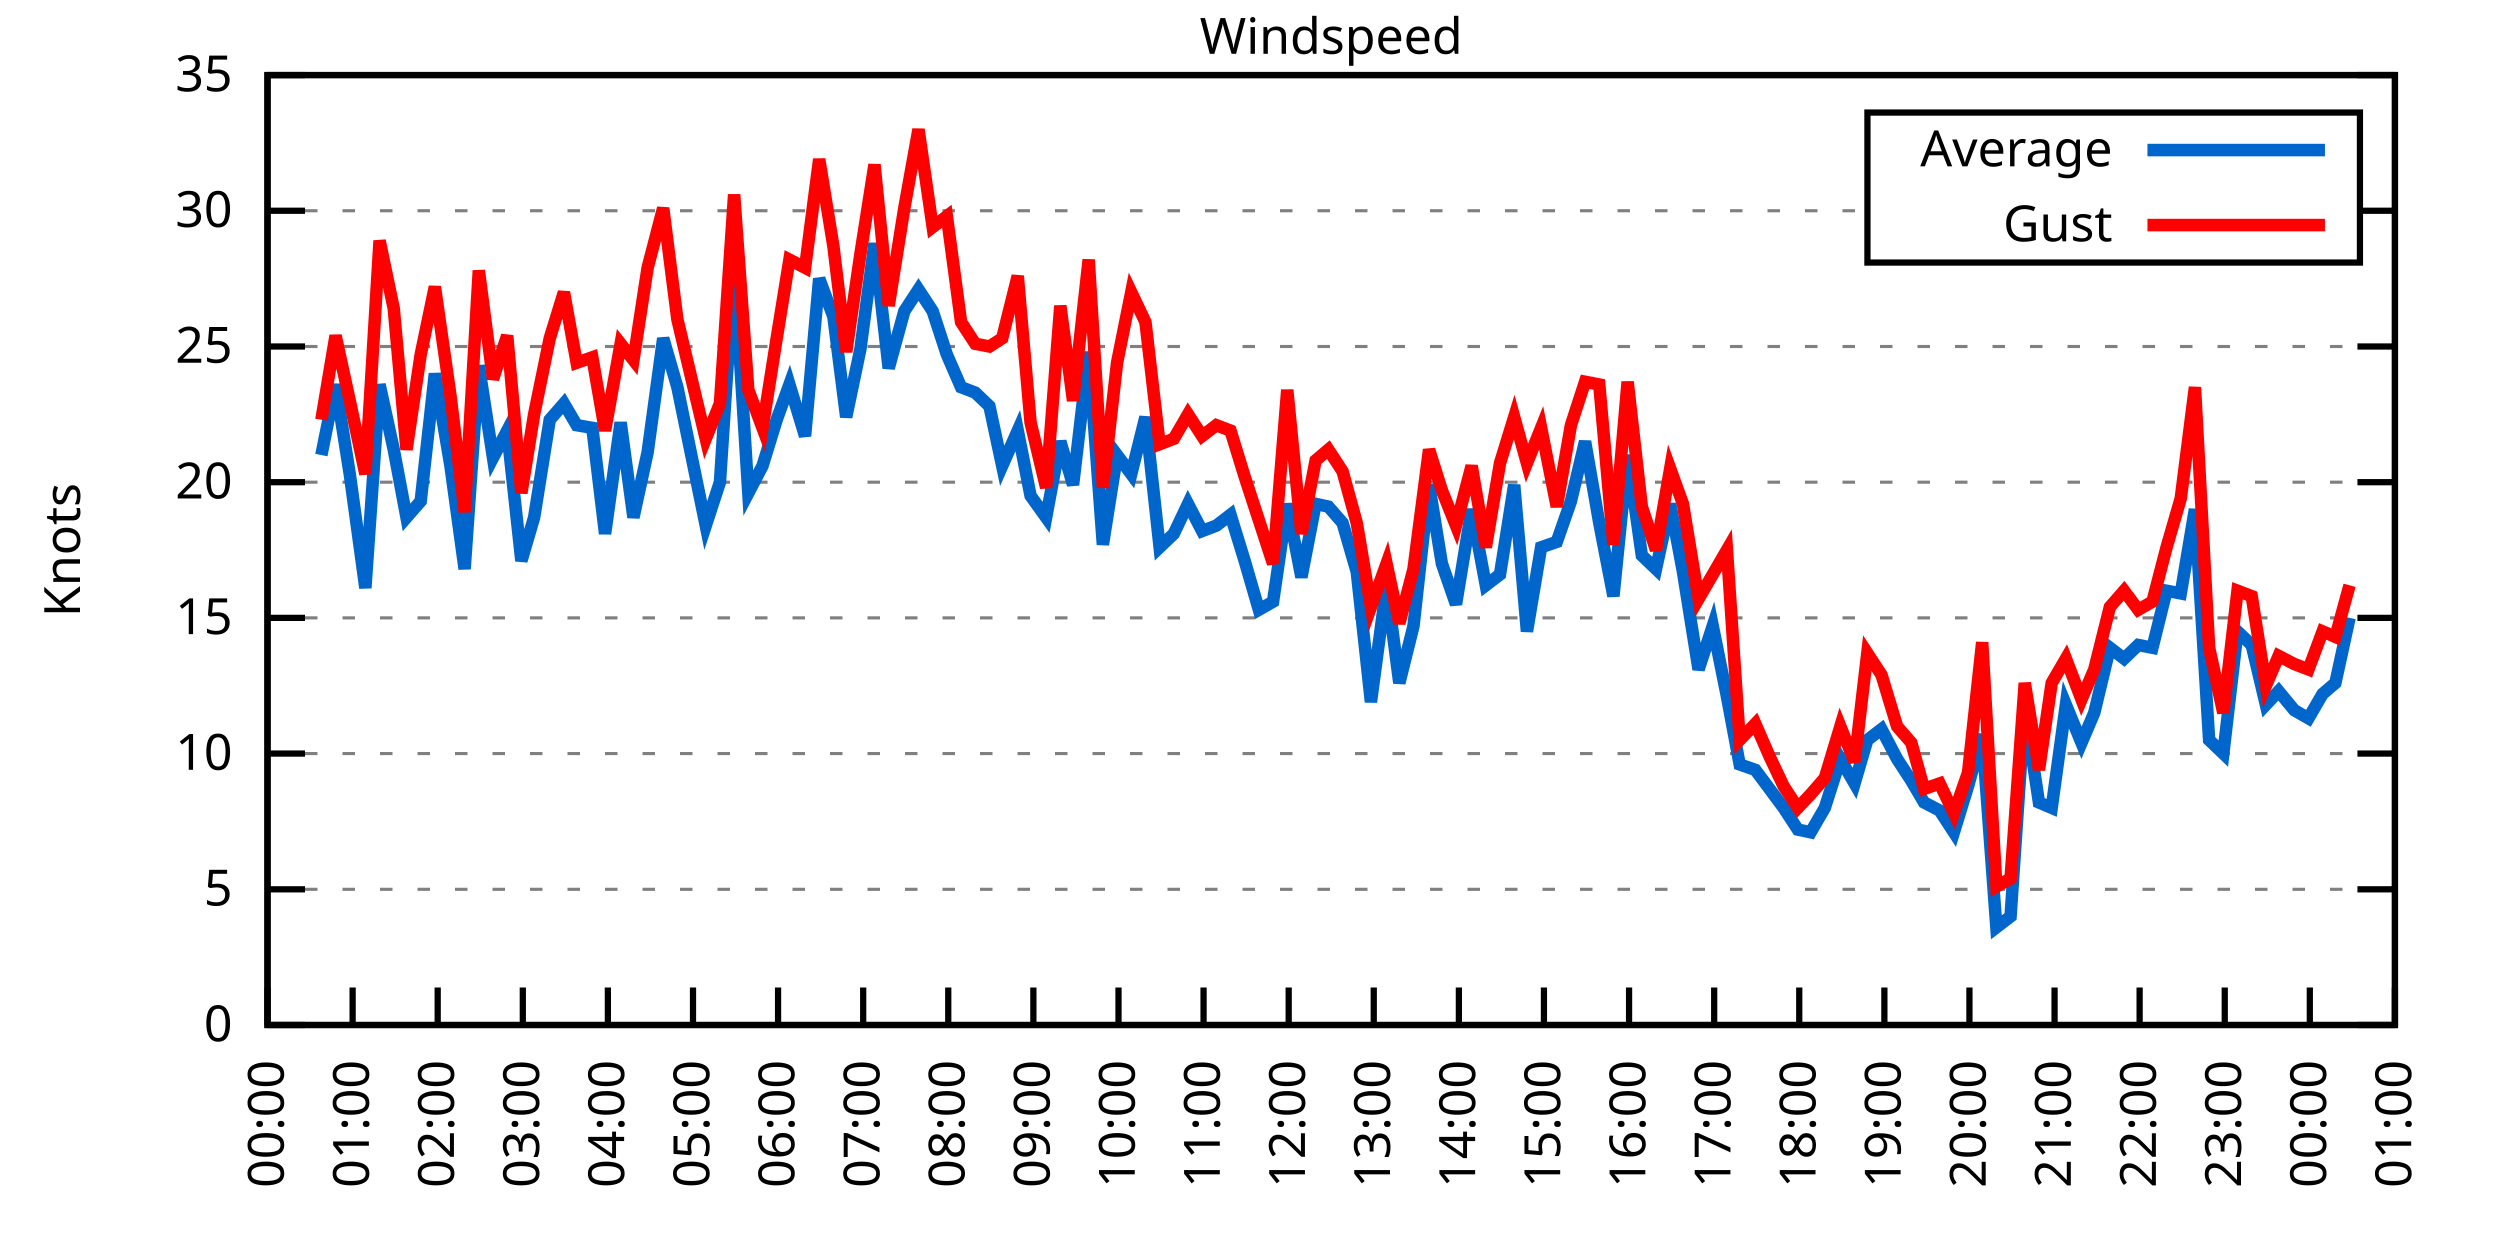
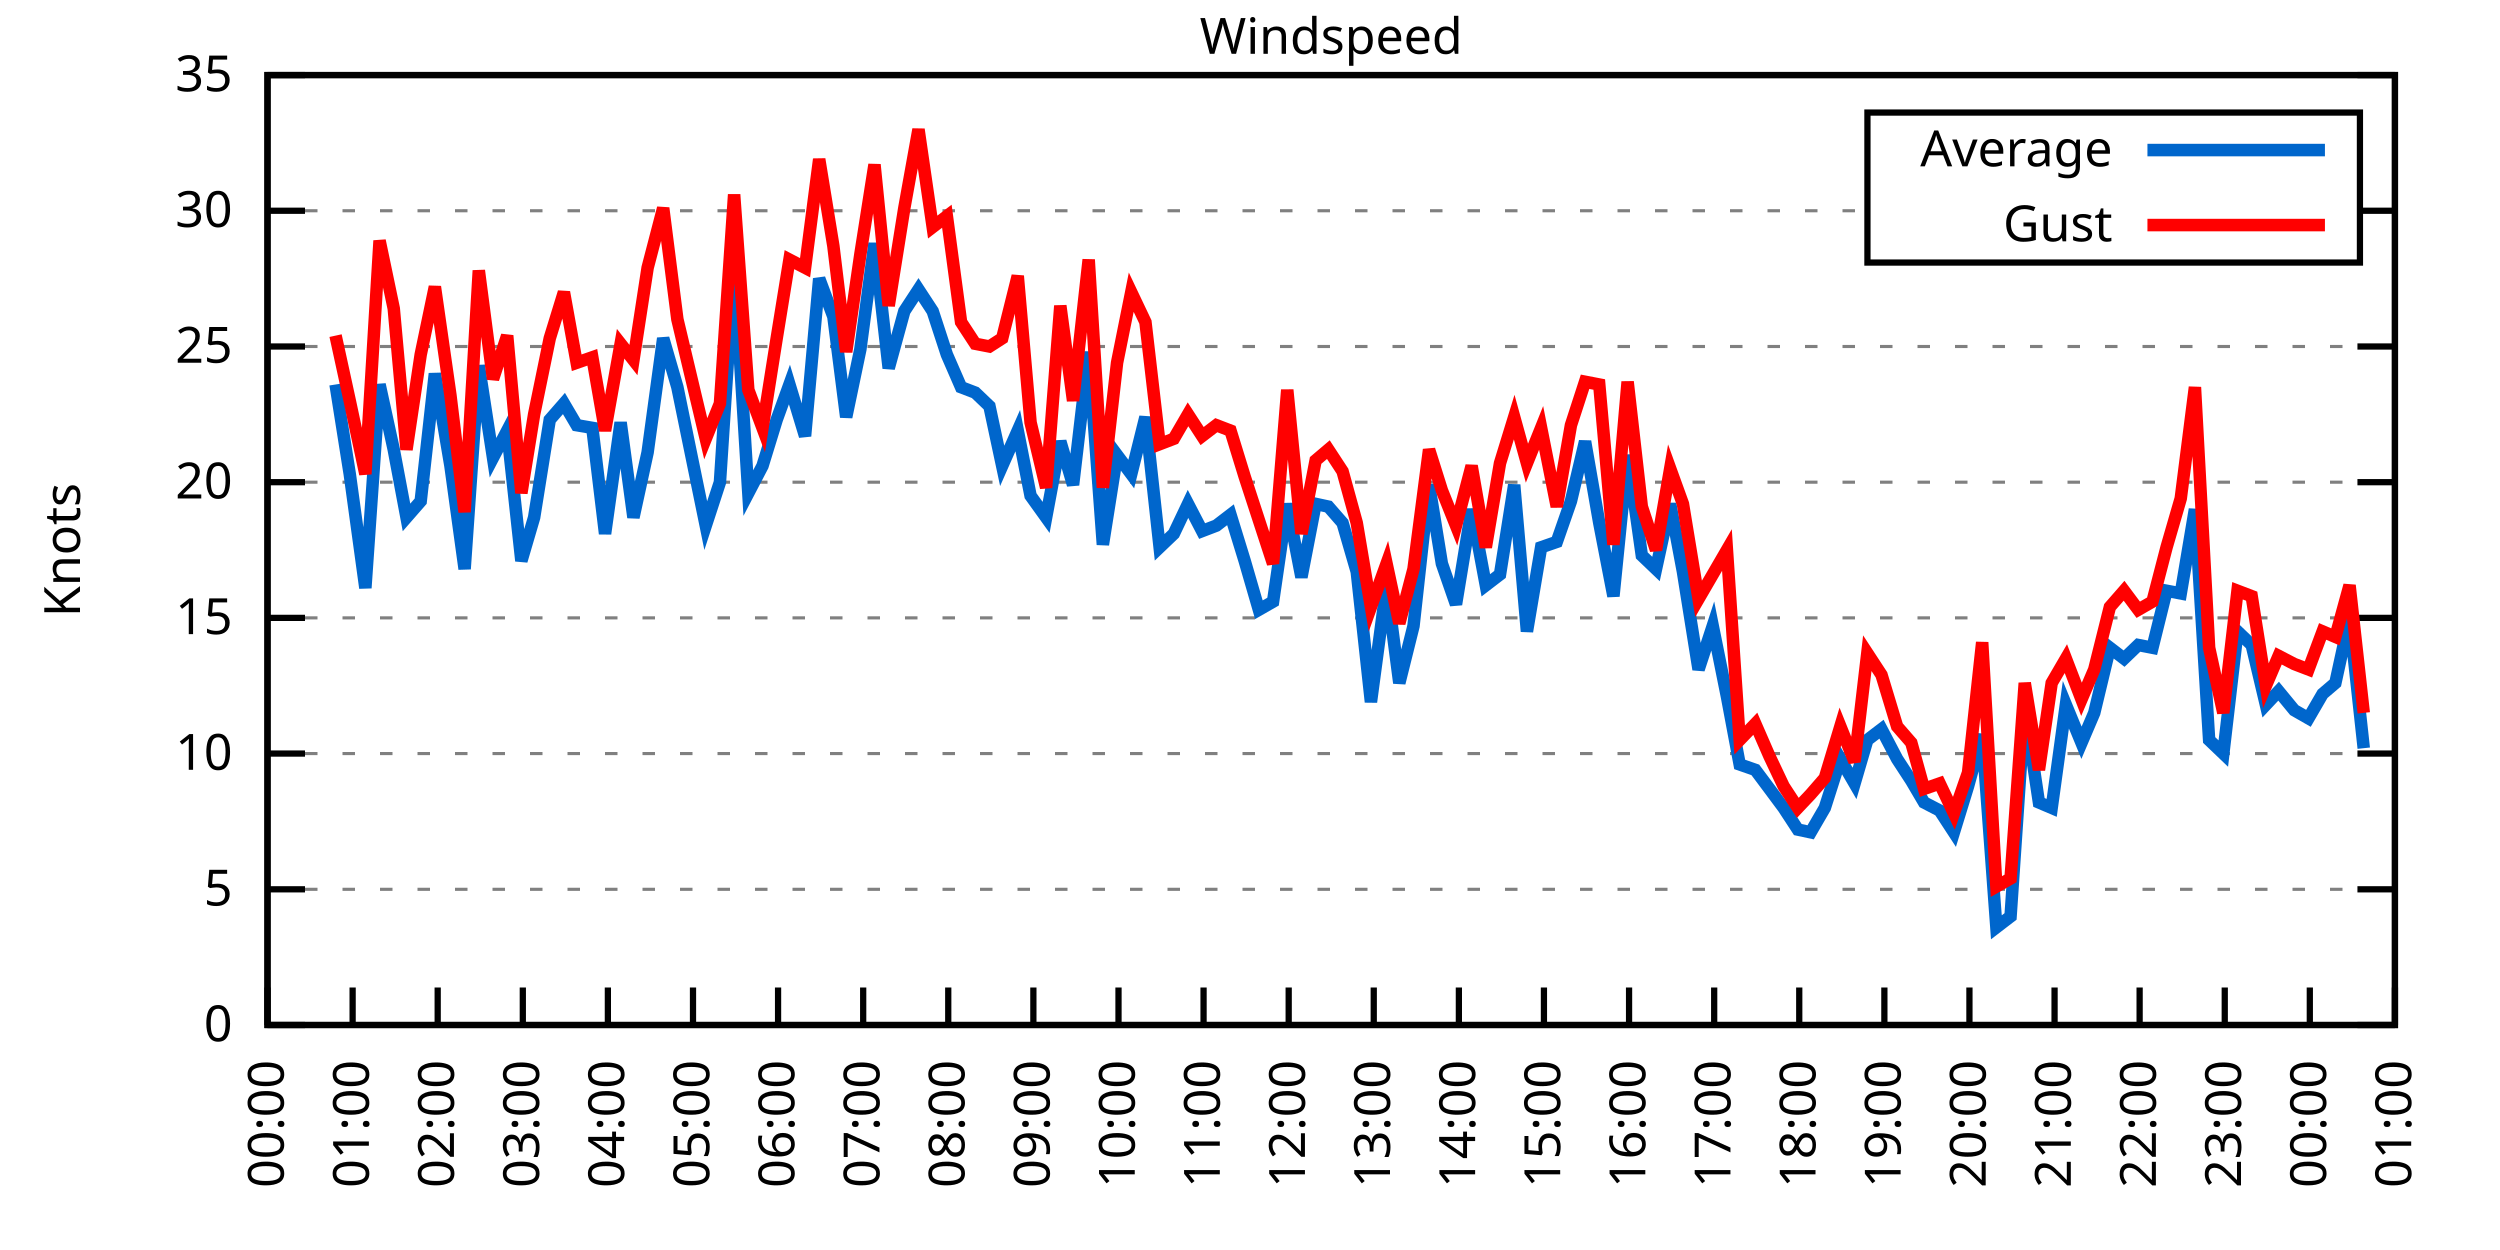
<svg xmlns="http://www.w3.org/2000/svg" xmlns:xlink="http://www.w3.org/1999/xlink" width="400" height="200" viewBox="0 0 400 200">
  <g id="gnuplot_canvas">
    <rect x="0" y="0" width="400" height="200" fill="none" />
    <defs>
      <circle id="gpDot" r="0.5" stroke-width="0.5" stroke="currentColor" />
      <path id="gpPt0" stroke-width="0.333" stroke="currentColor" d="M-1,0 h2 M0,-1 v2" />
      <path id="gpPt1" stroke-width="0.333" stroke="currentColor" d="M-1,-1 L1,1 M1,-1 L-1,1" />
      <path id="gpPt2" stroke-width="0.333" stroke="currentColor" d="M-1,0 L1,0 M0,-1 L0,1 M-1,-1 L1,1 M-1,1 L1,-1" />
      <rect id="gpPt3" stroke-width="0.333" stroke="currentColor" x="-1" y="-1" width="2" height="2" />
      <rect id="gpPt4" stroke-width="0.333" stroke="currentColor" fill="currentColor" x="-1" y="-1" width="2" height="2" />
      <circle id="gpPt5" stroke-width="0.333" stroke="currentColor" cx="0" cy="0" r="1" />
      <use xlink:href="#gpPt5" id="gpPt6" fill="currentColor" stroke="none" />
      <path id="gpPt7" stroke-width="0.333" stroke="currentColor" d="M0,-1.33 L-1.33,0.67 L1.33,0.67 z" />
      <use xlink:href="#gpPt7" id="gpPt8" fill="currentColor" stroke="none" />
      <use xlink:href="#gpPt7" id="gpPt9" stroke="currentColor" transform="rotate(180)" />
      <use xlink:href="#gpPt9" id="gpPt10" fill="currentColor" stroke="none" />
      <use xlink:href="#gpPt3" id="gpPt11" stroke="currentColor" transform="rotate(45)" />
      <use xlink:href="#gpPt11" id="gpPt12" fill="currentColor" stroke="none" />
      <path id="gpPt13" stroke-width="0.333" stroke="currentColor" d="M0,1.330 L1.265,0.411 L0.782,-1.067 L-0.782,-1.076 L-1.265,0.411 z" />
      <use xlink:href="#gpPt13" id="gpPt14" fill="currentColor" stroke="none" />
      <filter id="textbox" filterUnits="objectBoundingBox" x="0" y="0" height="1" width="1">
        <feFlood flood-color="white" flood-opacity="1" result="bgnd" />
        <feComposite in="SourceGraphic" in2="bgnd" operator="atop" />
      </filter>
      <filter id="greybox" filterUnits="objectBoundingBox" x="0" y="0" height="1" width="1">
        <feFlood flood-color="lightgrey" flood-opacity="1" result="grey" />
        <feComposite in="SourceGraphic" in2="grey" operator="atop" />
      </filter>
    </defs>
    <g fill="none" color="white" stroke="currentColor" stroke-width="1.00" stroke-linecap="butt" stroke-linejoin="miter">
</g>
    <g fill="none" color="black" stroke="currentColor" stroke-width="1.00" stroke-linecap="butt" stroke-linejoin="miter">
      <g stroke="none" shape-rendering="crispEdges">
        <polygon fill="rgb(255, 255, 255)" points="42.80,164.00 383.18,164.00 383.18,12.02 42.80,12.02 " />
      </g>
    </g>
    <g fill="none" color="black" stroke="currentColor" stroke-width="1.00" stroke-linecap="butt" stroke-linejoin="miter">
</g>
    <g fill="none" color="black" stroke="black" stroke-width="0.50" stroke-linecap="butt" stroke-linejoin="miter">
</g>
    <g fill="none" color="gray" stroke="currentColor" stroke-width="0.50" stroke-linecap="butt" stroke-linejoin="miter">
      <path stroke="gray" stroke-dasharray="2,4" class="gridline" d="M42.80,164.00 L383.19,164.00  " />
    </g>
    <g fill="none" color="gray" stroke="gray" stroke-width="1.00" stroke-linecap="butt" stroke-linejoin="miter">
</g>
    <g fill="none" color="black" stroke="currentColor" stroke-width="1.00" stroke-linecap="butt" stroke-linejoin="miter">
      <path stroke="black" d="M42.80,164.00 L48.80,164.00 M383.19,164.00 L377.19,164.00  " />
      <g transform="translate(37.20,166.60)" stroke="none" fill="black" font-family="Sans" font-size="8.00" text-anchor="end">
        <text>
          <tspan font-family="Sans"> 0</tspan>
        </text>
      </g>
    </g>
    <g fill="none" color="black" stroke="currentColor" stroke-width="1.00" stroke-linecap="butt" stroke-linejoin="miter">
</g>
    <g fill="none" color="black" stroke="black" stroke-width="0.50" stroke-linecap="butt" stroke-linejoin="miter">
</g>
    <g fill="none" color="gray" stroke="currentColor" stroke-width="0.50" stroke-linecap="butt" stroke-linejoin="miter">
      <path stroke="gray" stroke-dasharray="2,4" class="gridline" d="M42.80,142.29 L383.19,142.29  " />
    </g>
    <g fill="none" color="gray" stroke="gray" stroke-width="1.00" stroke-linecap="butt" stroke-linejoin="miter">
</g>
    <g fill="none" color="black" stroke="currentColor" stroke-width="1.00" stroke-linecap="butt" stroke-linejoin="miter">
      <path stroke="black" d="M42.80,142.29 L48.80,142.29 M383.19,142.29 L377.19,142.29  " />
      <g transform="translate(37.20,144.89)" stroke="none" fill="black" font-family="Sans" font-size="8.00" text-anchor="end">
        <text>
          <tspan font-family="Sans"> 5</tspan>
        </text>
      </g>
    </g>
    <g fill="none" color="black" stroke="currentColor" stroke-width="1.00" stroke-linecap="butt" stroke-linejoin="miter">
</g>
    <g fill="none" color="black" stroke="black" stroke-width="0.50" stroke-linecap="butt" stroke-linejoin="miter">
</g>
    <g fill="none" color="gray" stroke="currentColor" stroke-width="0.50" stroke-linecap="butt" stroke-linejoin="miter">
      <path stroke="gray" stroke-dasharray="2,4" class="gridline" d="M42.80,120.57 L383.19,120.57  " />
    </g>
    <g fill="none" color="gray" stroke="gray" stroke-width="1.00" stroke-linecap="butt" stroke-linejoin="miter">
</g>
    <g fill="none" color="black" stroke="currentColor" stroke-width="1.00" stroke-linecap="butt" stroke-linejoin="miter">
      <path stroke="black" d="M42.80,120.57 L48.80,120.57 M383.19,120.57 L377.19,120.57  " />
      <g transform="translate(37.20,123.17)" stroke="none" fill="black" font-family="Sans" font-size="8.00" text-anchor="end">
        <text>
          <tspan font-family="Sans"> 10</tspan>
        </text>
      </g>
    </g>
    <g fill="none" color="black" stroke="currentColor" stroke-width="1.00" stroke-linecap="butt" stroke-linejoin="miter">
</g>
    <g fill="none" color="black" stroke="black" stroke-width="0.50" stroke-linecap="butt" stroke-linejoin="miter">
</g>
    <g fill="none" color="gray" stroke="currentColor" stroke-width="0.50" stroke-linecap="butt" stroke-linejoin="miter">
      <path stroke="gray" stroke-dasharray="2,4" class="gridline" d="M42.80,98.86 L383.19,98.86  " />
    </g>
    <g fill="none" color="gray" stroke="gray" stroke-width="1.00" stroke-linecap="butt" stroke-linejoin="miter">
</g>
    <g fill="none" color="black" stroke="currentColor" stroke-width="1.00" stroke-linecap="butt" stroke-linejoin="miter">
      <path stroke="black" d="M42.80,98.86 L48.80,98.86 M383.19,98.86 L377.19,98.86  " />
      <g transform="translate(37.20,101.46)" stroke="none" fill="black" font-family="Sans" font-size="8.00" text-anchor="end">
        <text>
          <tspan font-family="Sans"> 15</tspan>
        </text>
      </g>
    </g>
    <g fill="none" color="black" stroke="currentColor" stroke-width="1.00" stroke-linecap="butt" stroke-linejoin="miter">
</g>
    <g fill="none" color="black" stroke="black" stroke-width="0.50" stroke-linecap="butt" stroke-linejoin="miter">
</g>
    <g fill="none" color="gray" stroke="currentColor" stroke-width="0.50" stroke-linecap="butt" stroke-linejoin="miter">
      <path stroke="gray" stroke-dasharray="2,4" class="gridline" d="M42.80,77.15 L383.19,77.15  " />
    </g>
    <g fill="none" color="gray" stroke="gray" stroke-width="1.00" stroke-linecap="butt" stroke-linejoin="miter">
</g>
    <g fill="none" color="black" stroke="currentColor" stroke-width="1.00" stroke-linecap="butt" stroke-linejoin="miter">
      <path stroke="black" d="M42.80,77.15 L48.80,77.15 M383.19,77.15 L377.19,77.15  " />
      <g transform="translate(37.20,79.75)" stroke="none" fill="black" font-family="Sans" font-size="8.00" text-anchor="end">
        <text>
          <tspan font-family="Sans"> 20</tspan>
        </text>
      </g>
    </g>
    <g fill="none" color="black" stroke="currentColor" stroke-width="1.00" stroke-linecap="butt" stroke-linejoin="miter">
</g>
    <g fill="none" color="black" stroke="black" stroke-width="0.50" stroke-linecap="butt" stroke-linejoin="miter">
</g>
    <g fill="none" color="gray" stroke="currentColor" stroke-width="0.50" stroke-linecap="butt" stroke-linejoin="miter">
      <path stroke="gray" stroke-dasharray="2,4" class="gridline" d="M42.80,55.44 L383.19,55.44  " />
    </g>
    <g fill="none" color="gray" stroke="gray" stroke-width="1.00" stroke-linecap="butt" stroke-linejoin="miter">
</g>
    <g fill="none" color="black" stroke="currentColor" stroke-width="1.00" stroke-linecap="butt" stroke-linejoin="miter">
      <path stroke="black" d="M42.80,55.44 L48.80,55.44 M383.19,55.44 L377.19,55.44  " />
      <g transform="translate(37.20,58.04)" stroke="none" fill="black" font-family="Sans" font-size="8.00" text-anchor="end">
        <text>
          <tspan font-family="Sans"> 25</tspan>
        </text>
      </g>
    </g>
    <g fill="none" color="black" stroke="currentColor" stroke-width="1.00" stroke-linecap="butt" stroke-linejoin="miter">
</g>
    <g fill="none" color="black" stroke="black" stroke-width="0.50" stroke-linecap="butt" stroke-linejoin="miter">
</g>
    <g fill="none" color="gray" stroke="currentColor" stroke-width="0.50" stroke-linecap="butt" stroke-linejoin="miter">
      <path stroke="gray" stroke-dasharray="2,4" class="gridline" d="M42.80,33.72 L298.79,33.72 M377.59,33.72 L383.19,33.72  " />
    </g>
    <g fill="none" color="gray" stroke="gray" stroke-width="1.00" stroke-linecap="butt" stroke-linejoin="miter">
</g>
    <g fill="none" color="black" stroke="currentColor" stroke-width="1.00" stroke-linecap="butt" stroke-linejoin="miter">
      <path stroke="black" d="M42.80,33.72 L48.80,33.72 M383.19,33.72 L377.19,33.72  " />
      <g transform="translate(37.20,36.32)" stroke="none" fill="black" font-family="Sans" font-size="8.00" text-anchor="end">
        <text>
          <tspan font-family="Sans"> 30</tspan>
        </text>
      </g>
    </g>
    <g fill="none" color="black" stroke="currentColor" stroke-width="1.00" stroke-linecap="butt" stroke-linejoin="miter">
</g>
    <g fill="none" color="black" stroke="black" stroke-width="0.50" stroke-linecap="butt" stroke-linejoin="miter">
</g>
    <g fill="none" color="gray" stroke="currentColor" stroke-width="0.50" stroke-linecap="butt" stroke-linejoin="miter">
      <path stroke="gray" stroke-dasharray="2,4" class="gridline" d="M42.80,12.01 L383.19,12.01  " />
    </g>
    <g fill="none" color="gray" stroke="gray" stroke-width="1.00" stroke-linecap="butt" stroke-linejoin="miter">
</g>
    <g fill="none" color="black" stroke="currentColor" stroke-width="1.00" stroke-linecap="butt" stroke-linejoin="miter">
      <path stroke="black" d="M42.80,12.01 L48.80,12.01 M383.19,12.01 L377.19,12.01  " />
      <g transform="translate(37.20,14.61)" stroke="none" fill="black" font-family="Sans" font-size="8.00" text-anchor="end">
        <text>
          <tspan font-family="Sans"> 35</tspan>
        </text>
      </g>
    </g>
    <g fill="none" color="black" stroke="currentColor" stroke-width="1.00" stroke-linecap="butt" stroke-linejoin="miter">
      <path stroke="black" d="M42.80,164.00 L42.80,158.00  " />
      <g transform="translate(45.40,169.60) rotate(270.00)" stroke="none" fill="black" font-family="Sans" font-size="8.00" text-anchor="end">
        <text>
          <tspan font-family="Sans">00:00</tspan>
        </text>
      </g>
    </g>
    <g fill="none" color="black" stroke="currentColor" stroke-width="1.00" stroke-linecap="butt" stroke-linejoin="miter">
      <path stroke="black" d="M56.42,164.00 L56.42,158.00  " />
      <g transform="translate(59.02,169.60) rotate(270.00)" stroke="none" fill="black" font-family="Sans" font-size="8.00" text-anchor="end">
        <text>
          <tspan font-family="Sans">01:00</tspan>
        </text>
      </g>
    </g>
    <g fill="none" color="black" stroke="currentColor" stroke-width="1.00" stroke-linecap="butt" stroke-linejoin="miter">
      <path stroke="black" d="M70.03,164.00 L70.03,158.00  " />
      <g transform="translate(72.63,169.60) rotate(270.00)" stroke="none" fill="black" font-family="Sans" font-size="8.00" text-anchor="end">
        <text>
          <tspan font-family="Sans">02:00</tspan>
        </text>
      </g>
    </g>
    <g fill="none" color="black" stroke="currentColor" stroke-width="1.00" stroke-linecap="butt" stroke-linejoin="miter">
      <path stroke="black" d="M83.65,164.00 L83.65,158.00  " />
      <g transform="translate(86.25,169.60) rotate(270.00)" stroke="none" fill="black" font-family="Sans" font-size="8.00" text-anchor="end">
        <text>
          <tspan font-family="Sans">03:00</tspan>
        </text>
      </g>
    </g>
    <g fill="none" color="black" stroke="currentColor" stroke-width="1.00" stroke-linecap="butt" stroke-linejoin="miter">
      <path stroke="black" d="M97.26,164.00 L97.26,158.00  " />
      <g transform="translate(99.86,169.60) rotate(270.00)" stroke="none" fill="black" font-family="Sans" font-size="8.00" text-anchor="end">
        <text>
          <tspan font-family="Sans">04:00</tspan>
        </text>
      </g>
    </g>
    <g fill="none" color="black" stroke="currentColor" stroke-width="1.00" stroke-linecap="butt" stroke-linejoin="miter">
      <path stroke="black" d="M110.88,164.00 L110.88,158.00  " />
      <g transform="translate(113.48,169.60) rotate(270.00)" stroke="none" fill="black" font-family="Sans" font-size="8.00" text-anchor="end">
        <text>
          <tspan font-family="Sans">05:00</tspan>
        </text>
      </g>
    </g>
    <g fill="none" color="black" stroke="currentColor" stroke-width="1.00" stroke-linecap="butt" stroke-linejoin="miter">
      <path stroke="black" d="M124.49,164.00 L124.49,158.00  " />
      <g transform="translate(127.09,169.60) rotate(270.00)" stroke="none" fill="black" font-family="Sans" font-size="8.00" text-anchor="end">
        <text>
          <tspan font-family="Sans">06:00</tspan>
        </text>
      </g>
    </g>
    <g fill="none" color="black" stroke="currentColor" stroke-width="1.00" stroke-linecap="butt" stroke-linejoin="miter">
      <path stroke="black" d="M138.11,164.00 L138.11,158.00  " />
      <g transform="translate(140.71,169.60) rotate(270.00)" stroke="none" fill="black" font-family="Sans" font-size="8.00" text-anchor="end">
        <text>
          <tspan font-family="Sans">07:00</tspan>
        </text>
      </g>
    </g>
    <g fill="none" color="black" stroke="currentColor" stroke-width="1.00" stroke-linecap="butt" stroke-linejoin="miter">
      <path stroke="black" d="M151.72,164.00 L151.72,158.00  " />
      <g transform="translate(154.32,169.60) rotate(270.00)" stroke="none" fill="black" font-family="Sans" font-size="8.00" text-anchor="end">
        <text>
          <tspan font-family="Sans">08:00</tspan>
        </text>
      </g>
    </g>
    <g fill="none" color="black" stroke="currentColor" stroke-width="1.00" stroke-linecap="butt" stroke-linejoin="miter">
      <path stroke="black" d="M165.34,164.00 L165.34,158.00  " />
      <g transform="translate(167.94,169.60) rotate(270.00)" stroke="none" fill="black" font-family="Sans" font-size="8.00" text-anchor="end">
        <text>
          <tspan font-family="Sans">09:00</tspan>
        </text>
      </g>
    </g>
    <g fill="none" color="black" stroke="currentColor" stroke-width="1.00" stroke-linecap="butt" stroke-linejoin="miter">
      <path stroke="black" d="M178.96,164.00 L178.96,158.00  " />
      <g transform="translate(181.56,169.60) rotate(270.00)" stroke="none" fill="black" font-family="Sans" font-size="8.00" text-anchor="end">
        <text>
          <tspan font-family="Sans">10:00</tspan>
        </text>
      </g>
    </g>
    <g fill="none" color="black" stroke="currentColor" stroke-width="1.00" stroke-linecap="butt" stroke-linejoin="miter">
      <path stroke="black" d="M192.57,164.00 L192.57,158.00  " />
      <g transform="translate(195.17,169.60) rotate(270.00)" stroke="none" fill="black" font-family="Sans" font-size="8.00" text-anchor="end">
        <text>
          <tspan font-family="Sans">11:00</tspan>
        </text>
      </g>
    </g>
    <g fill="none" color="black" stroke="currentColor" stroke-width="1.00" stroke-linecap="butt" stroke-linejoin="miter">
      <path stroke="black" d="M206.19,164.00 L206.19,158.00  " />
      <g transform="translate(208.79,169.60) rotate(270.00)" stroke="none" fill="black" font-family="Sans" font-size="8.00" text-anchor="end">
        <text>
          <tspan font-family="Sans">12:00</tspan>
        </text>
      </g>
    </g>
    <g fill="none" color="black" stroke="currentColor" stroke-width="1.00" stroke-linecap="butt" stroke-linejoin="miter">
      <path stroke="black" d="M219.80,164.00 L219.80,158.00  " />
      <g transform="translate(222.40,169.60) rotate(270.00)" stroke="none" fill="black" font-family="Sans" font-size="8.00" text-anchor="end">
        <text>
          <tspan font-family="Sans">13:00</tspan>
        </text>
      </g>
    </g>
    <g fill="none" color="black" stroke="currentColor" stroke-width="1.00" stroke-linecap="butt" stroke-linejoin="miter">
      <path stroke="black" d="M233.42,164.00 L233.42,158.00  " />
      <g transform="translate(236.02,169.60) rotate(270.00)" stroke="none" fill="black" font-family="Sans" font-size="8.00" text-anchor="end">
        <text>
          <tspan font-family="Sans">14:00</tspan>
        </text>
      </g>
    </g>
    <g fill="none" color="black" stroke="currentColor" stroke-width="1.00" stroke-linecap="butt" stroke-linejoin="miter">
      <path stroke="black" d="M247.03,164.00 L247.03,158.00  " />
      <g transform="translate(249.63,169.60) rotate(270.00)" stroke="none" fill="black" font-family="Sans" font-size="8.00" text-anchor="end">
        <text>
          <tspan font-family="Sans">15:00</tspan>
        </text>
      </g>
    </g>
    <g fill="none" color="black" stroke="currentColor" stroke-width="1.00" stroke-linecap="butt" stroke-linejoin="miter">
      <path stroke="black" d="M260.65,164.00 L260.65,158.00  " />
      <g transform="translate(263.25,169.60) rotate(270.00)" stroke="none" fill="black" font-family="Sans" font-size="8.00" text-anchor="end">
        <text>
          <tspan font-family="Sans">16:00</tspan>
        </text>
      </g>
    </g>
    <g fill="none" color="black" stroke="currentColor" stroke-width="1.00" stroke-linecap="butt" stroke-linejoin="miter">
      <path stroke="black" d="M274.27,164.00 L274.27,158.00  " />
      <g transform="translate(276.87,169.60) rotate(270.00)" stroke="none" fill="black" font-family="Sans" font-size="8.00" text-anchor="end">
        <text>
          <tspan font-family="Sans">17:00</tspan>
        </text>
      </g>
    </g>
    <g fill="none" color="black" stroke="currentColor" stroke-width="1.00" stroke-linecap="butt" stroke-linejoin="miter">
      <path stroke="black" d="M287.88,164.00 L287.88,158.00  " />
      <g transform="translate(290.48,169.60) rotate(270.00)" stroke="none" fill="black" font-family="Sans" font-size="8.00" text-anchor="end">
        <text>
          <tspan font-family="Sans">18:00</tspan>
        </text>
      </g>
    </g>
    <g fill="none" color="black" stroke="currentColor" stroke-width="1.00" stroke-linecap="butt" stroke-linejoin="miter">
      <path stroke="black" d="M301.50,164.00 L301.50,158.00  " />
      <g transform="translate(304.10,169.60) rotate(270.00)" stroke="none" fill="black" font-family="Sans" font-size="8.00" text-anchor="end">
        <text>
          <tspan font-family="Sans">19:00</tspan>
        </text>
      </g>
    </g>
    <g fill="none" color="black" stroke="currentColor" stroke-width="1.00" stroke-linecap="butt" stroke-linejoin="miter">
      <path stroke="black" d="M315.11,164.00 L315.11,158.00  " />
      <g transform="translate(317.71,169.60) rotate(270.00)" stroke="none" fill="black" font-family="Sans" font-size="8.00" text-anchor="end">
        <text>
          <tspan font-family="Sans">20:00</tspan>
        </text>
      </g>
    </g>
    <g fill="none" color="black" stroke="currentColor" stroke-width="1.00" stroke-linecap="butt" stroke-linejoin="miter">
      <path stroke="black" d="M328.73,164.00 L328.73,158.00  " />
      <g transform="translate(331.33,169.60) rotate(270.00)" stroke="none" fill="black" font-family="Sans" font-size="8.00" text-anchor="end">
        <text>
          <tspan font-family="Sans">21:00</tspan>
        </text>
      </g>
    </g>
    <g fill="none" color="black" stroke="currentColor" stroke-width="1.00" stroke-linecap="butt" stroke-linejoin="miter">
      <path stroke="black" d="M342.34,164.00 L342.34,158.00  " />
      <g transform="translate(344.94,169.60) rotate(270.00)" stroke="none" fill="black" font-family="Sans" font-size="8.00" text-anchor="end">
        <text>
          <tspan font-family="Sans">22:00</tspan>
        </text>
      </g>
    </g>
    <g fill="none" color="black" stroke="currentColor" stroke-width="1.00" stroke-linecap="butt" stroke-linejoin="miter">
      <path stroke="black" d="M355.96,164.00 L355.96,158.00  " />
      <g transform="translate(358.56,169.60) rotate(270.00)" stroke="none" fill="black" font-family="Sans" font-size="8.00" text-anchor="end">
        <text>
          <tspan font-family="Sans">23:00</tspan>
        </text>
      </g>
    </g>
    <g fill="none" color="black" stroke="currentColor" stroke-width="1.00" stroke-linecap="butt" stroke-linejoin="miter">
      <path stroke="black" d="M369.57,164.00 L369.57,158.00  " />
      <g transform="translate(372.17,169.60) rotate(270.00)" stroke="none" fill="black" font-family="Sans" font-size="8.00" text-anchor="end">
        <text>
          <tspan font-family="Sans">00:00</tspan>
        </text>
      </g>
    </g>
    <g fill="none" color="black" stroke="currentColor" stroke-width="1.00" stroke-linecap="butt" stroke-linejoin="miter">
      <path stroke="black" d="M383.19,164.00 L383.19,158.00  " />
      <g transform="translate(385.79,169.60) rotate(270.00)" stroke="none" fill="black" font-family="Sans" font-size="8.00" text-anchor="end">
        <text>
          <tspan font-family="Sans">01:00</tspan>
        </text>
      </g>
    </g>
    <g fill="none" color="black" stroke="currentColor" stroke-width="1.00" stroke-linecap="butt" stroke-linejoin="miter">
</g>
    <g fill="none" color="black" stroke="currentColor" stroke-width="1.00" stroke-linecap="butt" stroke-linejoin="miter">
      <path stroke="black" d="M42.80,12.01 L42.80,164.00 L383.19,164.00 L383.19,12.01 L42.80,12.01 Z  " />
    </g>
    <g fill="none" color="black" stroke="currentColor" stroke-width="1.00" stroke-linecap="butt" stroke-linejoin="miter">
</g>
    <g fill="none" color="black" stroke="currentColor" stroke-width="1.00" stroke-linecap="butt" stroke-linejoin="miter">
      <path stroke="black" d="M298.79,42.01 L298.79,18.01 L377.59,18.01 L377.59,42.01 L298.79,42.01 Z  " />
    </g>
    <g id="Windspeed_plot_1">
      <g fill="none" color="white" stroke="black" stroke-width="2.00" stroke-linecap="butt" stroke-linejoin="miter">
</g>
      <g fill="none" color="black" stroke="currentColor" stroke-width="2.00" stroke-linecap="butt" stroke-linejoin="miter">
        <g transform="translate(337.99,26.61)" stroke="none" fill="black" font-family="Sans" font-size="8.00" text-anchor="end">
          <text>
            <tspan font-family="Sans">Average</tspan>
          </text>
        </g>
      </g>
      <g fill="none" color="black" stroke="currentColor" stroke-width="2.00" stroke-linecap="butt" stroke-linejoin="miter">
-         <path stroke="rgb(  0, 102, 204)" d="M343.59,24.01 L371.99,24.01 M51.42,72.81 L53.69,61.52 L55.96,75.85 L58.46,94.08 L60.73,61.52 L63.00,71.94   L65.04,82.79 L67.31,80.19 L69.58,59.78 L72.07,74.54 L74.34,91.04 L76.61,58.48 L78.88,73.24 L81.15,68.90   L83.42,89.74 L85.46,82.79 L87.96,67.16 L90.23,64.56 L92.27,68.03 L94.77,68.46 L96.81,85.40 L99.30,67.59   L101.35,82.79 L103.62,72.37 L106.11,54.13 L108.38,61.95 L112.92,84.10 L115.19,77.15 L117.46,42.41 L119.73,78.89   L122.00,74.54 L124.27,67.16 L126.31,61.52 L128.81,69.77 L131.07,44.58 L133.34,50.66 L135.39,66.73 L137.66,55.87   L139.92,38.93 L142.19,58.91 L144.69,49.79 L146.96,46.32 L149.23,49.79 L151.50,56.74 L153.77,61.95 L156.04,62.82   L158.31,64.99 L160.35,74.54 L162.84,68.90 L164.89,79.32 L167.38,82.79 L169.65,70.63 L171.69,77.58 L174.19,56.30   L176.46,87.14 L178.73,72.81 L181.00,75.85 L183.27,66.73 L185.54,87.57 L187.81,85.40 L190.08,80.62 L192.34,84.97   L194.61,84.10 L196.88,82.36 L199.15,89.74 L201.42,97.56 L203.69,96.26 L205.96,80.62 L208.23,92.35 L210.50,80.62   L212.54,81.06 L214.81,83.66 L217.08,91.48 L219.35,112.32 L221.85,93.65 L223.89,109.28 L226.16,100.16 L228.65,77.58   L230.70,90.18 L232.96,96.69 L235.46,81.49 L237.73,93.65 L240.00,91.91 L242.27,77.58 L244.31,101.03 L246.58,87.57   L249.08,86.70 L251.35,80.19 L253.61,70.63 L255.88,83.66 L258.15,95.39 L260.42,72.81 L262.69,88.87 L264.96,91.04   L267.23,80.62 L269.27,91.48 L271.77,107.11 L274.04,100.16 L276.31,111.45 L278.35,122.31 L280.85,123.18 L283.12,126.22   L285.38,129.26 L287.65,132.73 L289.70,133.17 L291.97,129.26 L294.46,121.44 L296.73,125.35 L298.77,118.40 L301.04,116.67   L303.54,121.44 L305.81,124.92 L307.85,128.39 L310.35,129.69 L312.62,133.17 L314.89,125.79 L317.15,117.53 L319.42,148.37   L321.69,146.63 L323.96,113.19 L326.23,128.39 L328.27,129.26 L330.54,112.76 L333.04,118.84 L335.08,114.06 L337.58,103.64   L339.85,105.38 L342.12,103.20 L344.39,103.64 L346.65,94.52 L348.92,94.95 L351.19,81.49 L353.46,118.40 L355.73,120.57   L358.00,101.03 L360.27,103.20 L362.54,112.76 L364.58,110.59 L367.08,113.63 L369.35,114.93 L371.62,111.02 L373.66,109.28   L375.93,98.86  " />
+         <path stroke="rgb(  0, 102, 204)" d="M343.59,24.01 L371.99,24.01 M53.69,61.52 L55.96,75.85 L58.46,94.08 L60.73,61.52 L63.00,71.94 L65.04,82.79   L67.31,80.19 L69.58,59.78 L72.07,74.54 L74.34,91.04 L76.61,58.48 L78.88,73.24 L81.15,68.90 L83.42,89.74   L85.46,82.79 L87.96,67.16 L90.23,64.56 L92.27,68.03 L94.77,68.46 L96.81,85.40 L99.30,67.59 L101.35,82.79   L103.62,72.37 L106.11,54.13 L108.38,61.95 L112.92,84.10 L115.19,77.15 L117.46,42.41 L119.73,78.89 L122.00,74.54   L124.27,67.16 L126.31,61.52 L128.81,69.77 L131.07,44.58 L133.34,50.66 L135.39,66.73 L137.66,55.87 L139.92,38.93   L142.19,58.91 L144.69,49.79 L146.96,46.32 L149.23,49.79 L151.50,56.74 L153.77,61.95 L156.04,62.82 L158.31,64.99   L160.35,74.54 L162.84,68.90 L164.89,79.32 L167.38,82.79 L169.65,70.63 L171.69,77.58 L174.19,56.30 L176.46,87.14   L178.73,72.81 L181.00,75.85 L183.27,66.73 L185.54,87.57 L187.81,85.40 L190.08,80.62 L192.34,84.97 L194.61,84.10   L196.88,82.36 L199.15,89.74 L201.42,97.56 L203.69,96.26 L205.96,80.62 L208.23,92.35 L210.50,80.62 L212.54,81.06   L214.81,83.66 L217.08,91.48 L219.35,112.32 L221.85,93.65 L223.89,109.28 L226.16,100.16 L228.65,77.58 L230.70,90.18   L232.96,96.69 L235.46,81.49 L237.73,93.65 L240.00,91.91 L242.27,77.58 L244.31,101.03 L246.58,87.57 L249.08,86.70   L251.35,80.19 L253.61,70.63 L255.88,83.66 L258.15,95.39 L260.42,72.81 L262.69,88.87 L264.96,91.04 L267.23,80.62   L269.27,91.48 L271.77,107.11 L274.04,100.16 L276.31,111.45 L278.35,122.31 L280.85,123.18 L283.12,126.22 L285.38,129.26   L287.65,132.73 L289.70,133.17 L291.97,129.26 L294.46,121.44 L296.73,125.35 L298.77,118.40 L301.04,116.67 L303.54,121.44   L305.81,124.92 L307.85,128.39 L310.35,129.69 L312.62,133.17 L314.89,125.79 L317.15,117.53 L319.42,148.37 L321.69,146.63   L323.96,113.19 L326.23,128.39 L328.27,129.26 L330.54,112.76 L333.04,118.84 L335.08,114.06 L337.58,103.64 L339.85,105.38   L342.12,103.20 L344.39,103.64 L346.65,94.52 L348.92,94.95 L351.19,81.49 L353.46,118.40 L355.73,120.57 L358.00,101.03   L360.27,103.20 L362.54,112.76 L364.58,110.59 L367.08,113.63 L369.35,114.93 L371.62,111.02 L373.66,109.28 L375.93,98.86   L378.20,119.71  " />
      </g>
    </g>
    <g id="Windspeed_plot_2">
      <g fill="none" color="black" stroke="currentColor" stroke-width="2.00" stroke-linecap="butt" stroke-linejoin="miter">
        <g transform="translate(337.99,38.61)" stroke="none" fill="black" font-family="Sans" font-size="8.00" text-anchor="end">
          <text>
            <tspan font-family="Sans">Gust</tspan>
          </text>
        </g>
      </g>
      <g fill="none" color="black" stroke="currentColor" stroke-width="2.00" stroke-linecap="butt" stroke-linejoin="miter">
-         <path stroke="rgb(255,   0,   0)" d="M343.59,36.01 L371.99,36.01 M51.42,67.16 L53.69,53.70 L55.96,64.12 L58.46,75.85 L60.73,38.50 L63.00,49.36   L65.04,71.94 L67.31,56.74 L69.58,45.88 L72.07,63.25 L74.34,81.93 L76.61,43.28 L78.88,60.65 L81.15,53.70   L83.42,78.89 L85.46,66.29 L87.96,54.13 L90.23,46.75 L92.27,58.04 L94.77,57.17 L96.81,68.90 L99.30,55.00   L101.35,57.61 L103.62,42.84 L106.11,33.29 L108.38,51.09 L112.92,70.20 L115.19,64.56 L117.46,31.12 L119.73,62.38   L122.00,68.46 L124.27,54.13 L126.31,41.54 L128.81,42.84 L131.07,25.47 L133.34,39.37 L135.39,56.30 L137.66,40.67   L139.92,26.34 L142.19,48.92 L144.69,33.29 L146.96,20.70 L149.23,36.33 L151.50,34.59 L153.77,51.53 L156.04,55.00   L158.31,55.44 L160.35,54.13 L162.84,44.15 L164.89,67.59 L167.38,78.02 L169.65,48.92 L171.69,64.12 L174.19,41.54   L176.46,78.02 L178.73,58.04 L181.00,46.75 L183.27,51.53 L185.54,71.07 L187.81,70.20 L190.08,66.29 L192.34,69.77   L194.61,68.03 L196.88,68.90 L199.15,76.28 L201.42,83.23 L203.69,90.18 L205.96,62.38 L208.23,85.40 L210.50,73.67   L212.54,71.94 L214.81,75.41 L217.08,83.66 L219.35,97.12 L221.85,90.18 L223.89,99.73 L226.16,91.04 L228.65,71.94   L230.70,78.45 L232.96,84.10 L235.46,74.54 L237.73,87.57 L240.00,74.11 L242.27,66.73 L244.31,74.11 L246.58,68.46   L249.08,81.06 L251.35,68.03 L253.61,61.08 L255.88,61.52 L258.15,87.14 L260.42,61.08 L262.69,81.06 L264.96,88.00   L267.23,74.98 L269.27,80.62 L271.77,95.82 L274.04,91.91 L276.31,88.00 L278.35,118.40 L280.85,115.80 L283.12,121.01   L285.38,125.79 L287.65,129.26 L289.70,127.09 L291.97,124.48 L294.46,116.23 L296.73,121.88 L298.77,104.51 L301.04,107.98   L303.54,116.23 L305.81,118.84 L307.85,126.22 L310.35,125.35 L312.62,130.13 L314.89,123.61 L317.15,102.77 L319.42,141.85   L321.69,140.55 L323.96,109.28 L326.23,123.18 L328.27,109.28 L330.54,105.38 L333.04,111.89 L335.08,107.11 L337.58,97.12   L339.85,94.52 L342.12,97.56 L344.39,96.26 L346.65,87.57 L348.92,79.75 L351.19,61.95 L353.46,103.64 L355.73,114.06   L358.00,94.52 L360.27,95.39 L362.54,109.72 L364.58,104.94 L367.08,106.24 L369.35,107.11 L371.62,101.03 L373.66,101.90   L375.93,93.65  " />
+         <path stroke="rgb(255,   0,   0)" d="M343.59,36.01 L371.99,36.01 M53.69,53.70 L55.96,64.12 L58.46,75.85 L60.73,38.50 L63.00,49.36 L65.04,71.94   L67.31,56.74 L69.58,45.88 L72.07,63.25 L74.34,81.93 L76.61,43.28 L78.88,60.65 L81.15,53.70 L83.42,78.89   L85.46,66.29 L87.96,54.13 L90.23,46.75 L92.27,58.04 L94.77,57.17 L96.81,68.90 L99.30,55.00 L101.35,57.61   L103.62,42.84 L106.11,33.29 L108.38,51.09 L112.92,70.20 L115.19,64.56 L117.46,31.12 L119.73,62.38 L122.00,68.46   L124.27,54.13 L126.31,41.54 L128.81,42.84 L131.07,25.47 L133.34,39.37 L135.39,56.30 L137.66,40.67 L139.92,26.34   L142.19,48.92 L144.69,33.29 L146.96,20.70 L149.23,36.33 L151.50,34.59 L153.77,51.53 L156.04,55.00 L158.31,55.44   L160.35,54.13 L162.84,44.15 L164.89,67.59 L167.38,78.02 L169.65,48.92 L171.69,64.12 L174.19,41.54 L176.46,78.02   L178.73,58.04 L181.00,46.75 L183.27,51.53 L185.54,71.07 L187.81,70.20 L190.08,66.29 L192.34,69.77 L194.61,68.03   L196.88,68.90 L199.15,76.28 L201.42,83.23 L203.69,90.18 L205.96,62.38 L208.23,85.40 L210.50,73.67 L212.54,71.94   L214.81,75.41 L217.08,83.66 L219.35,97.12 L221.85,90.18 L223.89,99.73 L226.16,91.04 L228.65,71.94 L230.70,78.45   L232.96,84.10 L235.46,74.54 L237.73,87.57 L240.00,74.11 L242.27,66.73 L244.31,74.11 L246.58,68.46 L249.08,81.06   L251.35,68.03 L253.61,61.08 L255.88,61.52 L258.15,87.14 L260.42,61.08 L262.69,81.06 L264.96,88.00 L267.23,74.98   L269.27,80.62 L271.77,95.82 L274.04,91.91 L276.31,88.00 L278.35,118.40 L280.85,115.80 L283.12,121.01 L285.38,125.79   L287.65,129.26 L289.70,127.09 L291.97,124.48 L294.46,116.23 L296.73,121.88 L298.77,104.51 L301.04,107.98 L303.54,116.23   L305.81,118.84 L307.85,126.22 L310.35,125.35 L312.62,130.13 L314.89,123.61 L317.15,102.77 L319.42,141.85 L321.69,140.55   L323.96,109.28 L326.23,123.18 L328.27,109.28 L330.54,105.38 L333.04,111.89 L335.08,107.11 L337.58,97.12 L339.85,94.52   L342.12,97.56 L344.39,96.26 L346.65,87.57 L348.92,79.75 L351.19,61.95 L353.46,103.64 L355.73,114.06 L358.00,94.52   L360.27,95.39 L362.54,109.72 L364.58,104.94 L367.08,106.24 L369.35,107.11 L371.62,101.03 L373.66,101.90 L375.93,93.65   L378.20,114.06  " />
      </g>
    </g>
    <g fill="none" color="black" stroke="currentColor" stroke-width="2.00" stroke-linecap="butt" stroke-linejoin="miter">
</g>
    <g fill="none" color="black" stroke="black" stroke-width="1.00" stroke-linecap="butt" stroke-linejoin="miter">
</g>
    <g fill="none" color="black" stroke="currentColor" stroke-width="1.00" stroke-linecap="butt" stroke-linejoin="miter">
      <path stroke="black" d="M42.80,12.01 L42.80,164.00 L383.19,164.00 L383.19,12.01 L42.80,12.01 Z  " />
      <g transform="translate(12.80,88.01) rotate(270.00)" stroke="none" fill="black" font-family="Sans" font-size="8.00" text-anchor="middle">
        <text>
          <tspan font-family="Sans">Knots</tspan>
        </text>
      </g>
    </g>
    <g fill="none" color="black" stroke="currentColor" stroke-width="1.00" stroke-linecap="butt" stroke-linejoin="miter">
</g>
    <g fill="none" color="black" stroke="currentColor" stroke-width="1.00" stroke-linecap="butt" stroke-linejoin="miter">
      <g transform="translate(212.99,8.61)" stroke="none" fill="black" font-family="Sans" font-size="8.00" text-anchor="middle">
        <text>
          <tspan font-family="Sans">Windspeed</tspan>
        </text>
      </g>
    </g>
    <g fill="none" color="black" stroke="currentColor" stroke-width="1.00" stroke-linecap="butt" stroke-linejoin="miter">
</g>
  </g>
</svg>
